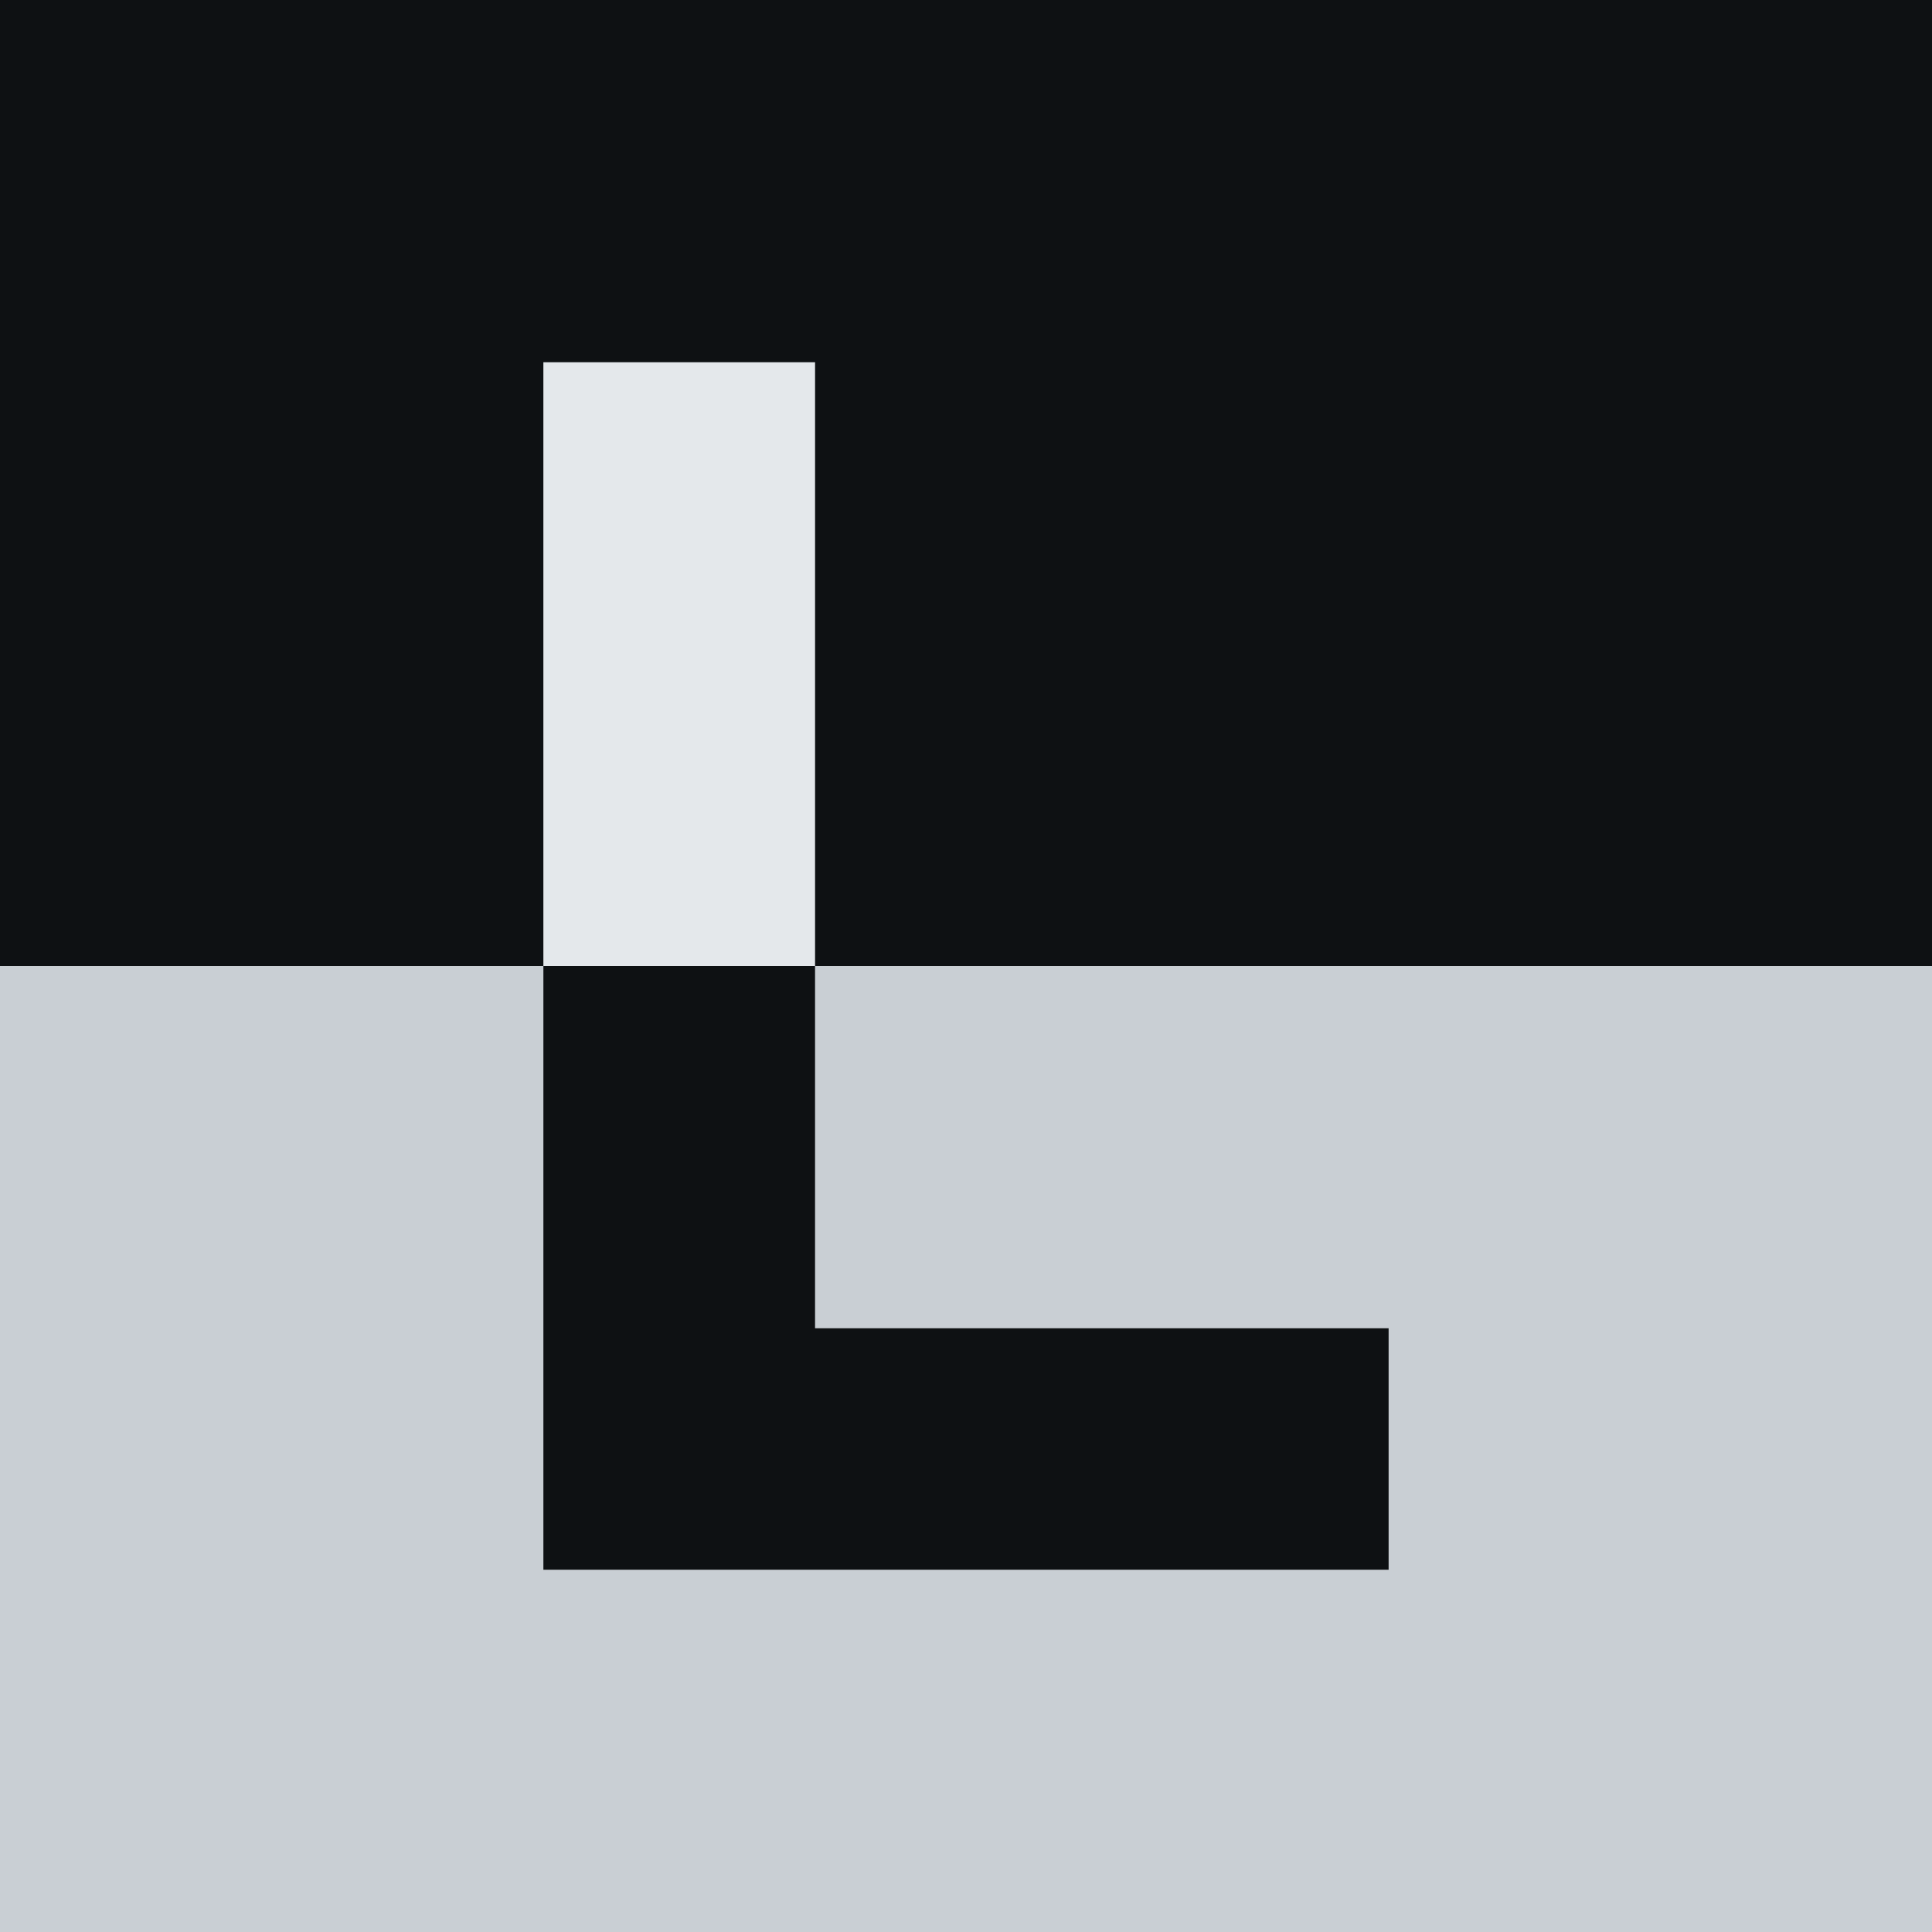
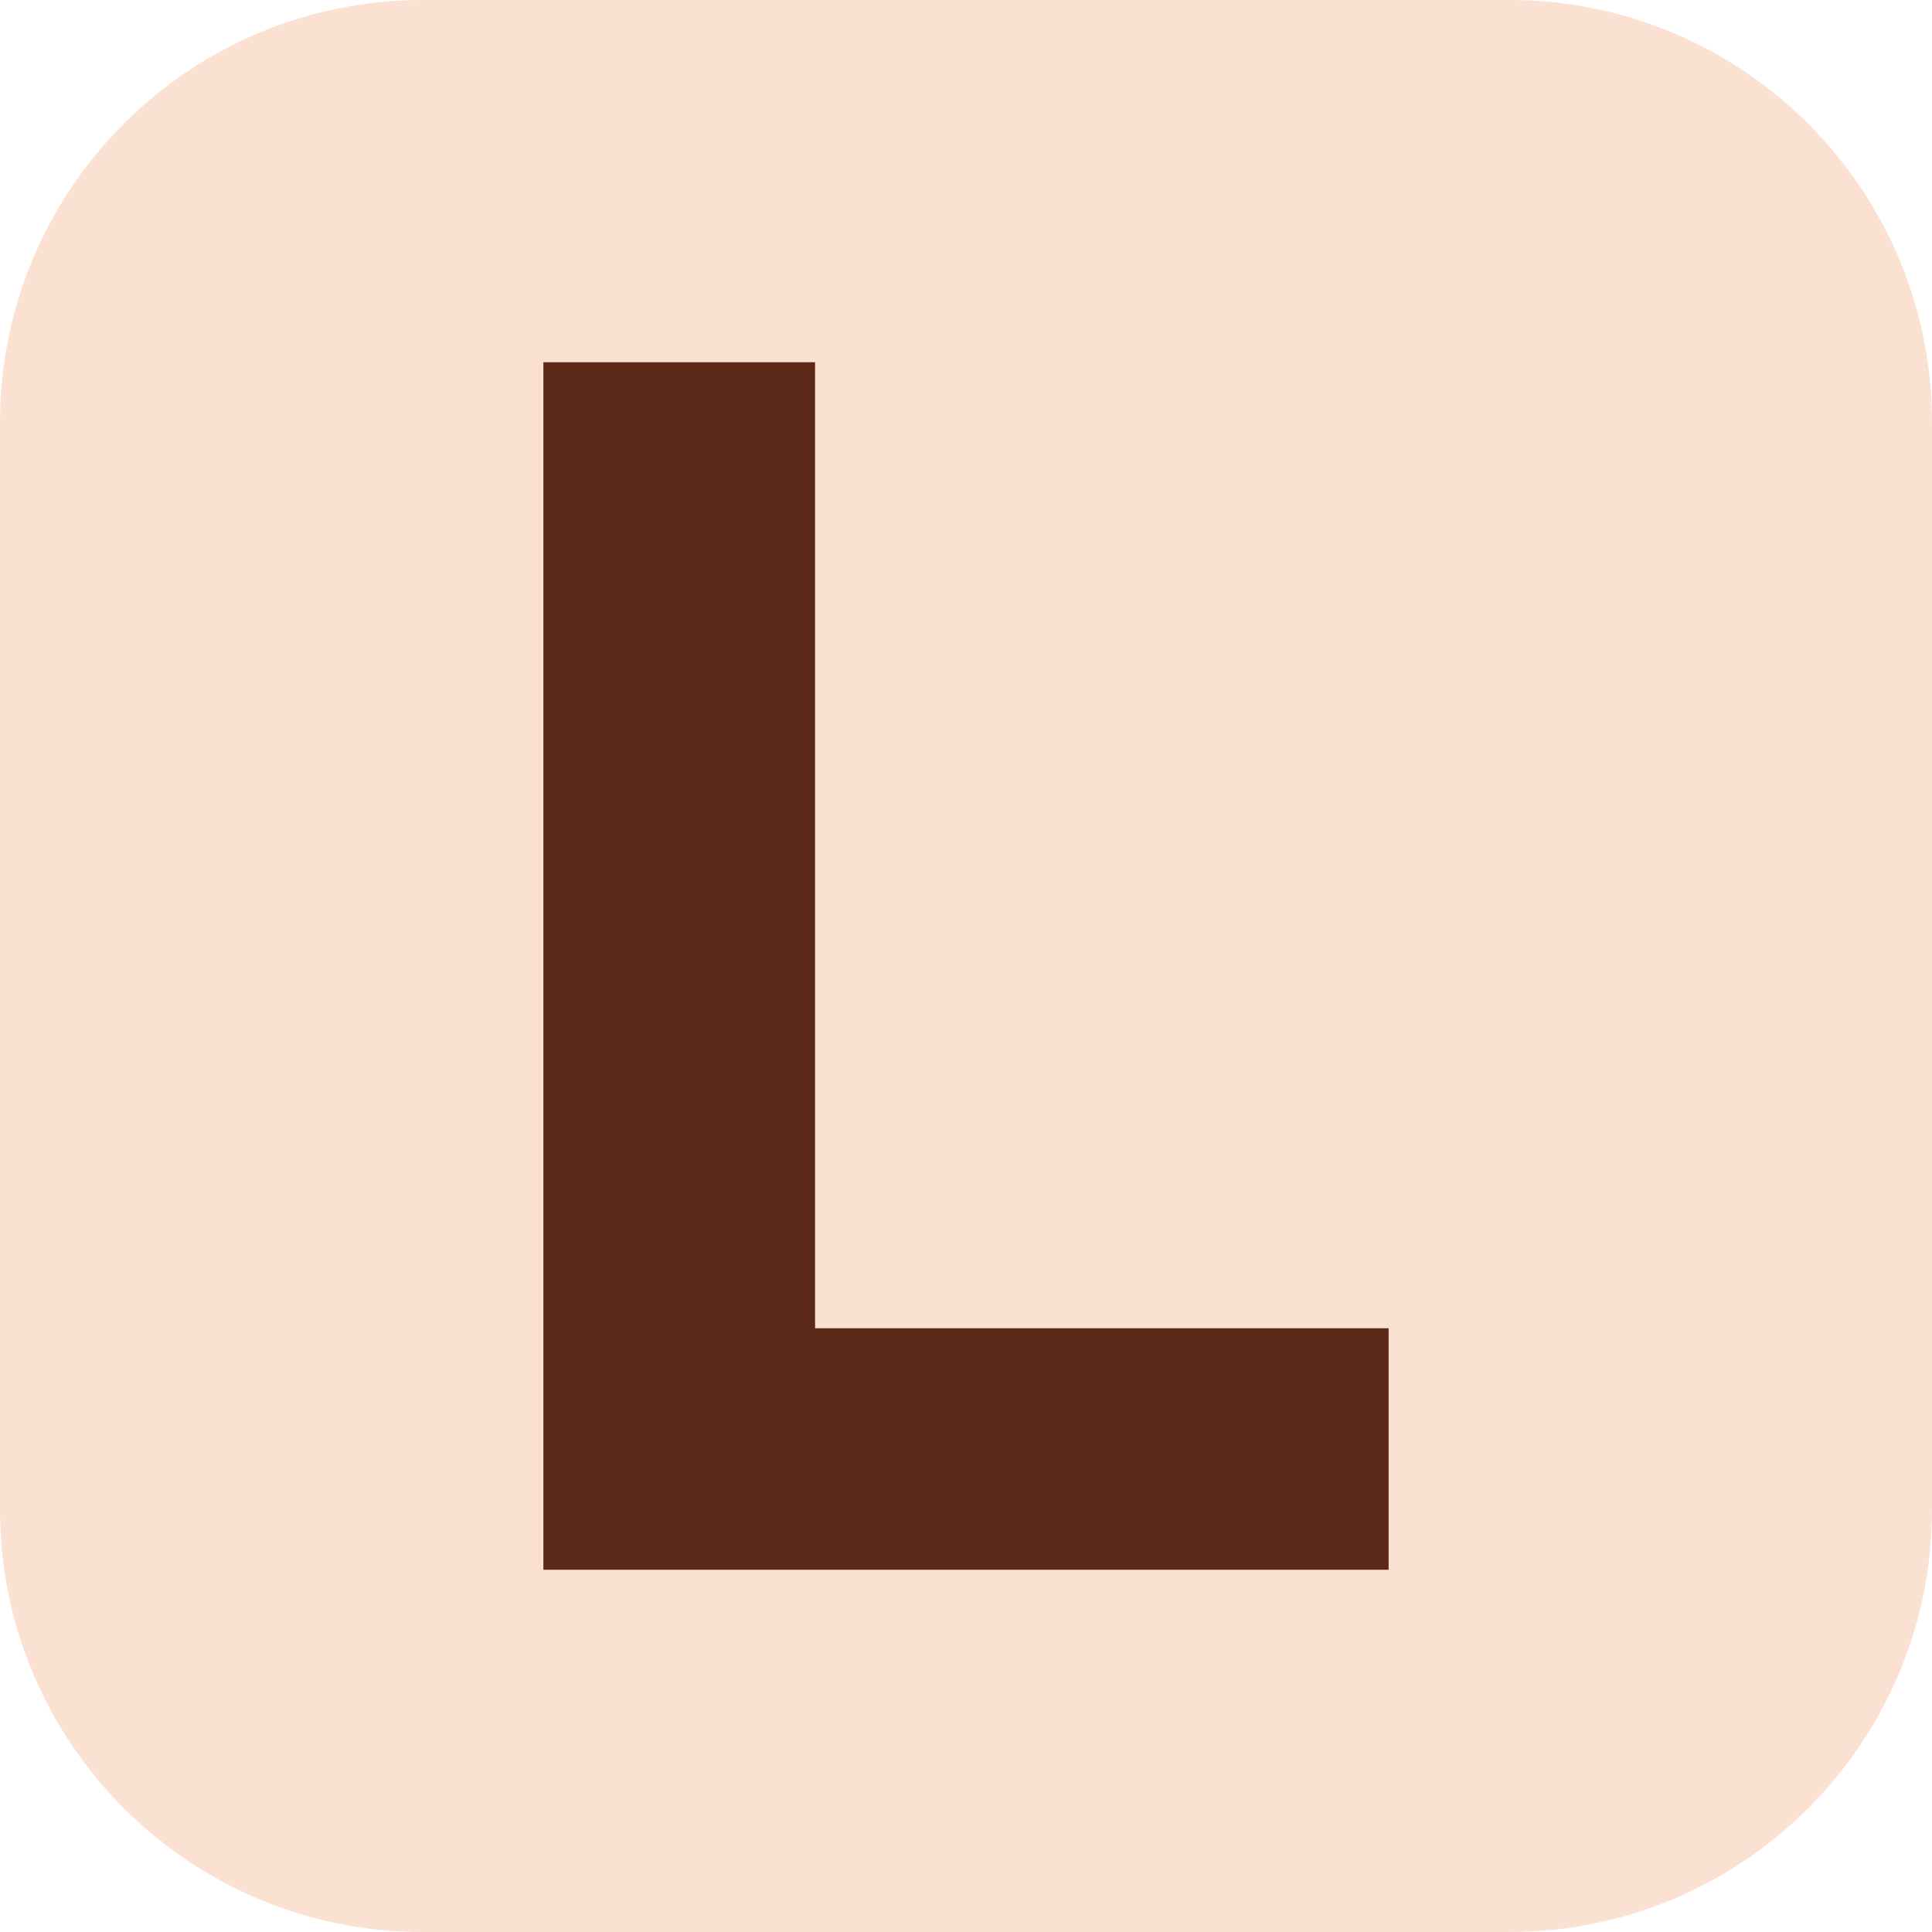
<svg xmlns="http://www.w3.org/2000/svg" viewBox="0 0 32 32">
-   <rect width="32" height="32" fill="#0e1113" />
-   <rect y="16" width="32" height="16" fill="#c9cfd4" />
-   <path d="M9 6h4.5v16H23v4H9z" fill="#e4e8eb" />
-   <path d="M9 16h4.5v6H23v4H9z" fill="#0e1113" />
+   <rect width="32" height="32" rx="7" fill="#fbe1d1" />
+   <path d="M9 6h4.5v16H23v4H9z" fill="#5d2a1a" />
</svg>
